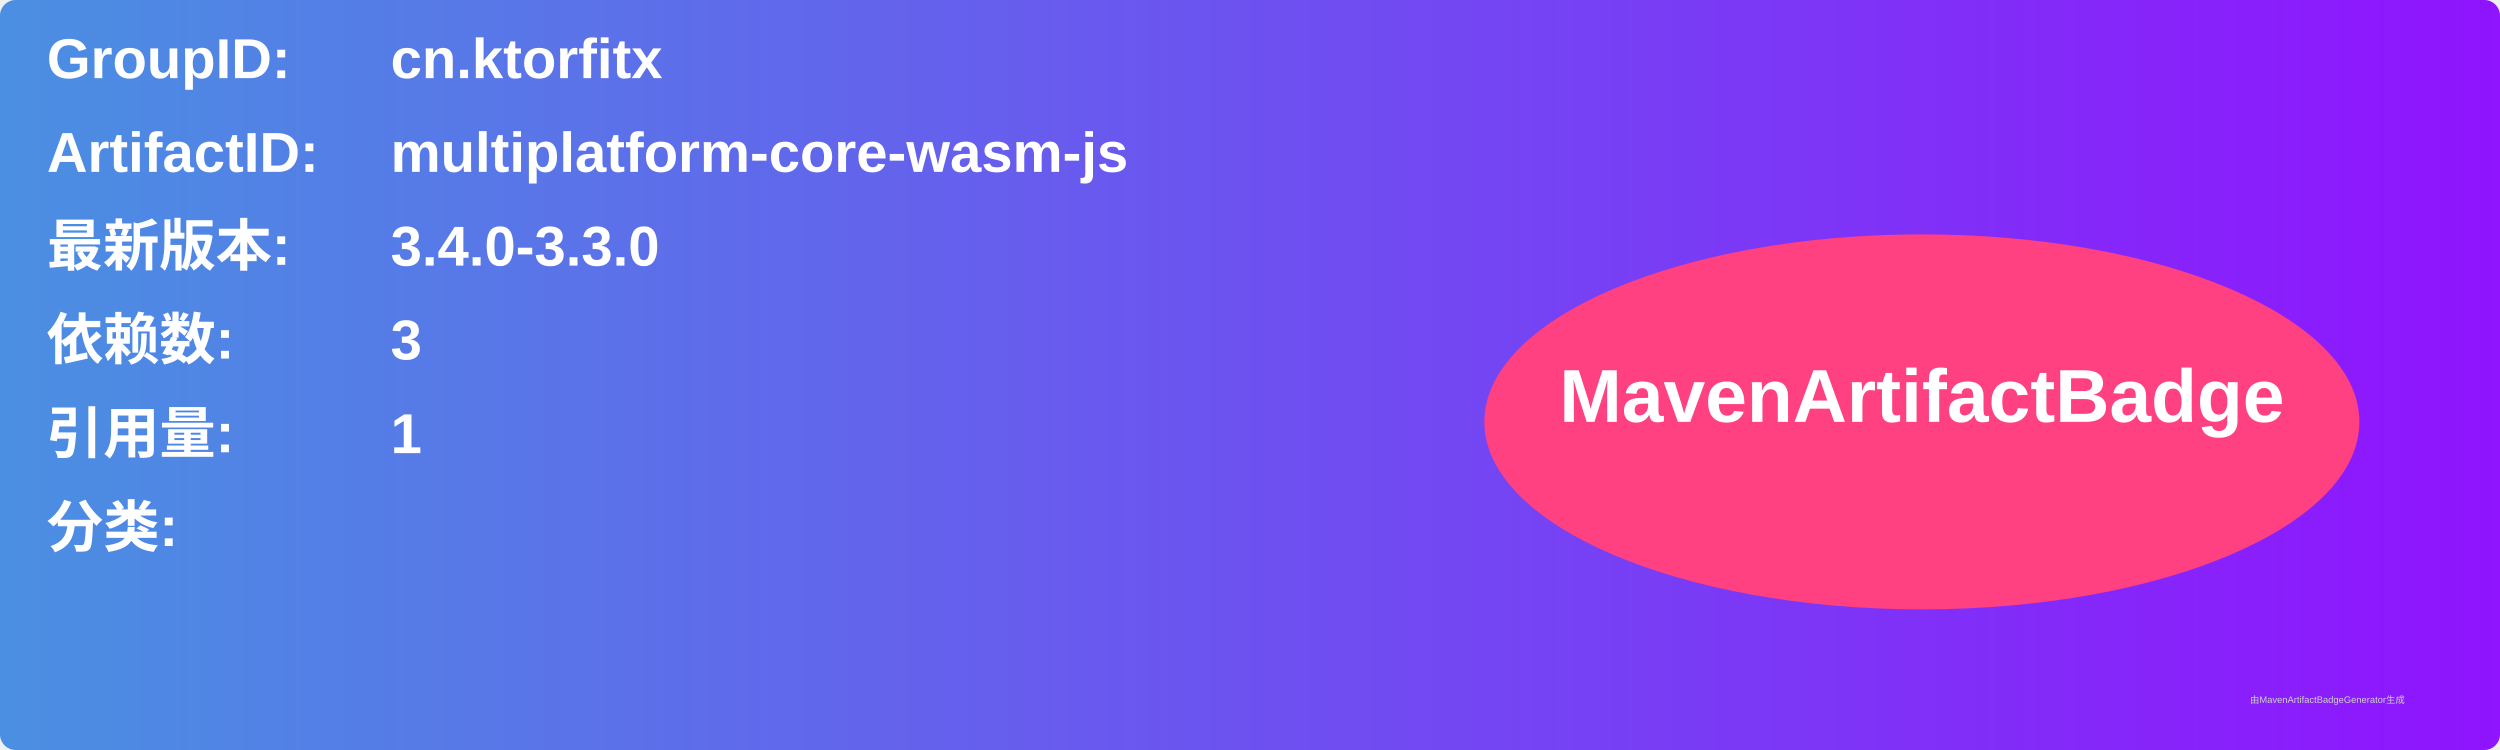
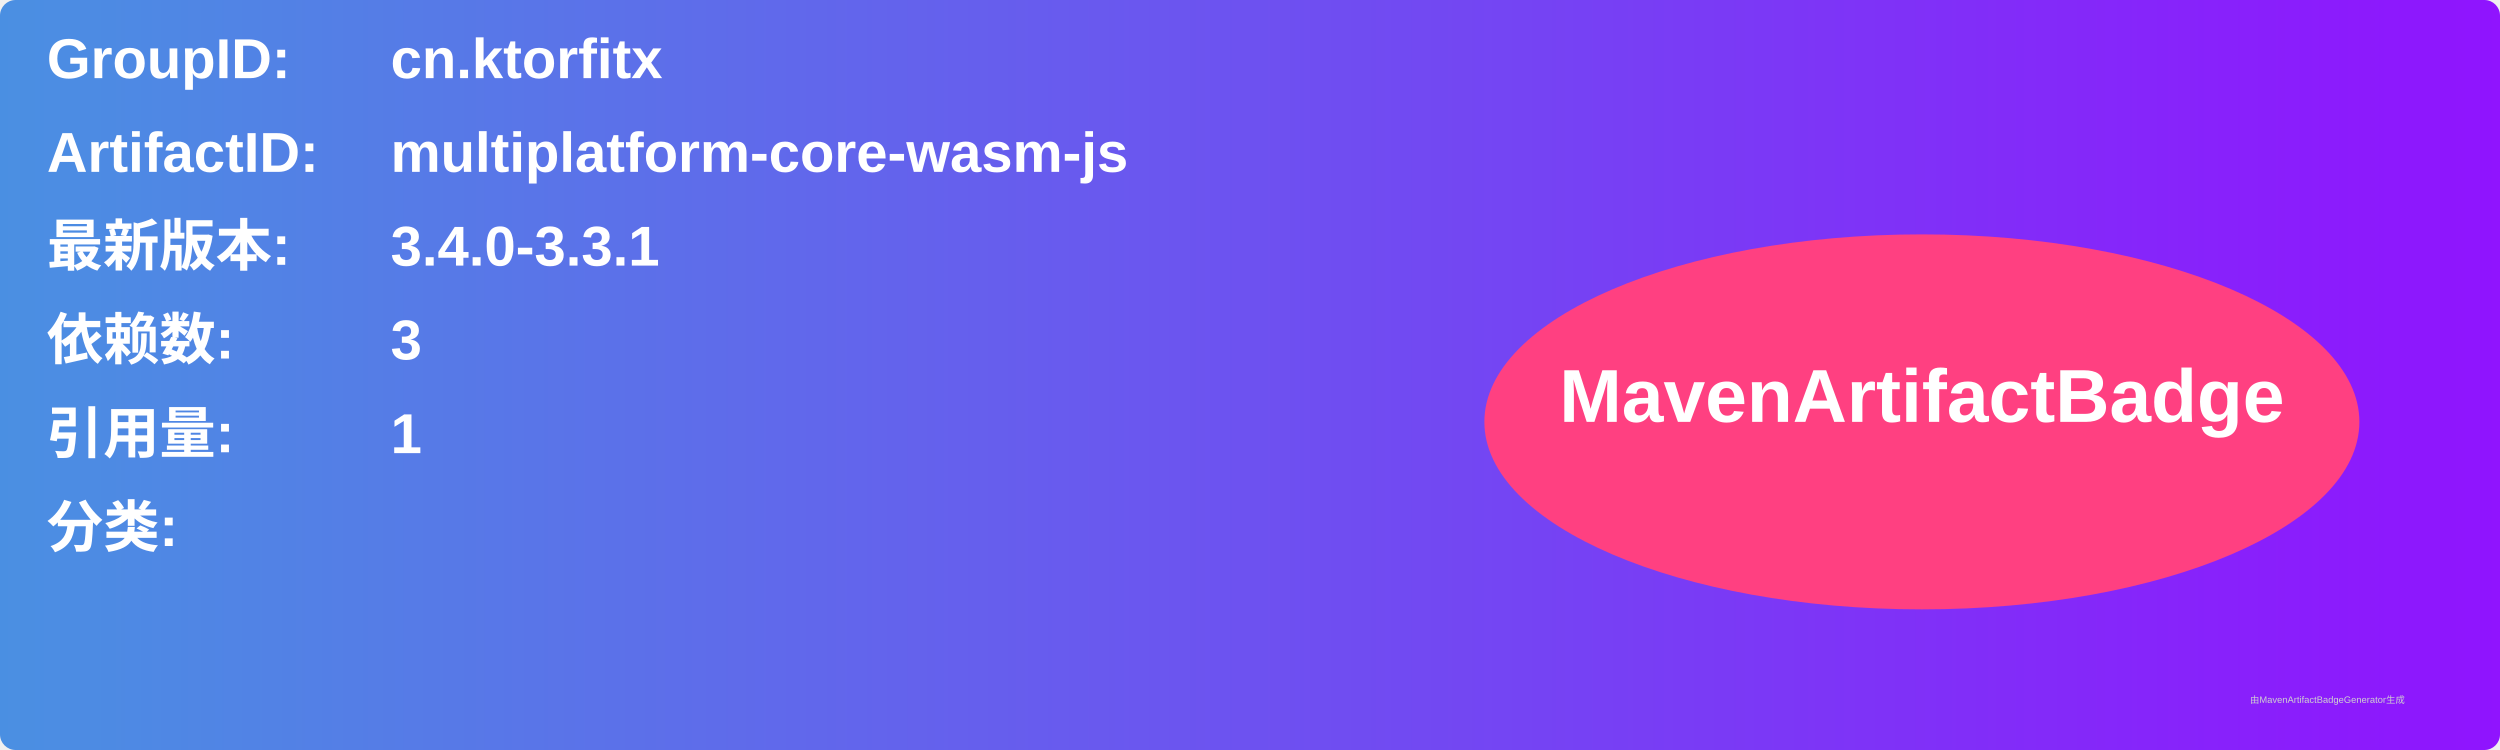
<svg xmlns="http://www.w3.org/2000/svg" width="800" height="240" viewBox="0 0 800 240">
  <linearGradient id="grad" x1="0%" y1="0%" x2="100%" y2="0%">
    <stop offset="0%" stop-color="#4a90e2" />
    <stop offset="100%" stop-color="#9013fe" />
  </linearGradient>
  <rect width="100%" height="100%" rx="5" ry="5" fill="url(#grad)" />
  <g transform="translate(15, 15)">
    <text x="0" y="10" font-family="Arial" font-size="18" fill="white" font-weight="bold" width="260">GroupID:</text>
    <text x="110" y="10" font-family="Arial" font-size="18" fill="white" font-weight="bold" width="460">cn.ktorfitx</text>
    <text x="0" y="40" font-family="Arial" font-size="18" fill="white" font-weight="bold" width="260">ArtifactID:</text>
    <text x="110" y="40" font-family="Arial" font-size="18" fill="white" font-weight="bold" width="460">multiplatform-core-wasm-js</text>
    <text x="0" y="70" font-family="Arial" font-size="18" fill="white" font-weight="bold">最新版本:</text>
    <text x="110" y="70" font-family="Arial" font-size="18" fill="white" font-weight="bold">
-       <tspan font-weight="bold">3.4.0-3.3.0</tspan>
+       <tspan font-weight="bold">3.4.0-3.3.1</tspan>
    </text>
    <text x="0" y="100" font-family="Arial" font-size="18" fill="white" font-weight="bold">依赖数: </text>
    <text x="110" y="100" font-family="Arial" font-size="18" fill="white">
      <tspan font-weight="bold">3</tspan>
    </text>
    <text x="0" y="130" font-family="Arial" font-size="18" fill="white" font-weight="bold">引用量: </text>
    <text x="110" y="130" font-family="Arial" font-size="18" fill="white">
      <tspan font-weight="bold">1</tspan>
    </text>
    <text x="0" y="160" font-family="Arial" font-size="18" fill="white" font-weight="bold">分类:</text>
    <text x="10" y="190" font-family="Arial" font-size="10" fill="white">
      <tspan font-weight="bold" />
    </text>
    <ellipse cx="600" cy="120" rx="140" ry="60" fill="#ff4081" />
    <text x="600" y="120" text-anchor="middle" font-family="Arial" font-size="24" fill="white" font-weight="bold">MavenArtifactBadge</text>
  </g>
  <text x="720" y="225" font-family="Arial" font-size="3" fill="#d0d0d0">由MavenArtifactBadgeGenerator生成</text>
</svg>
